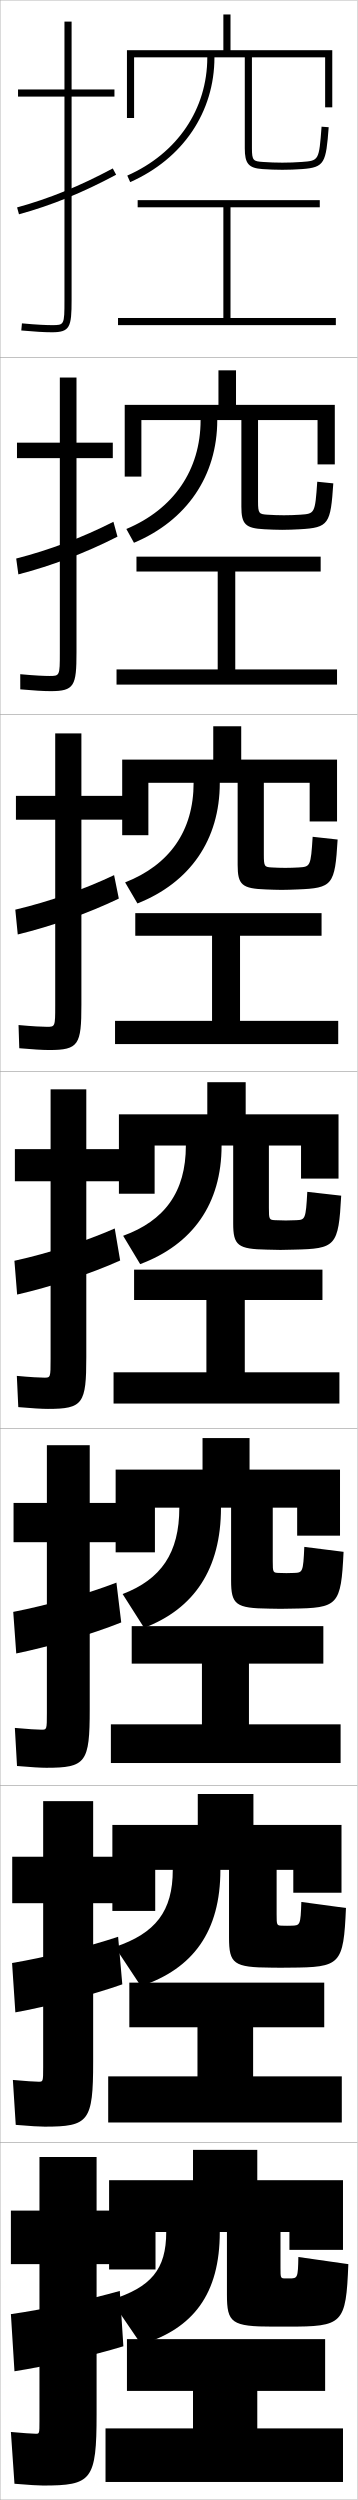
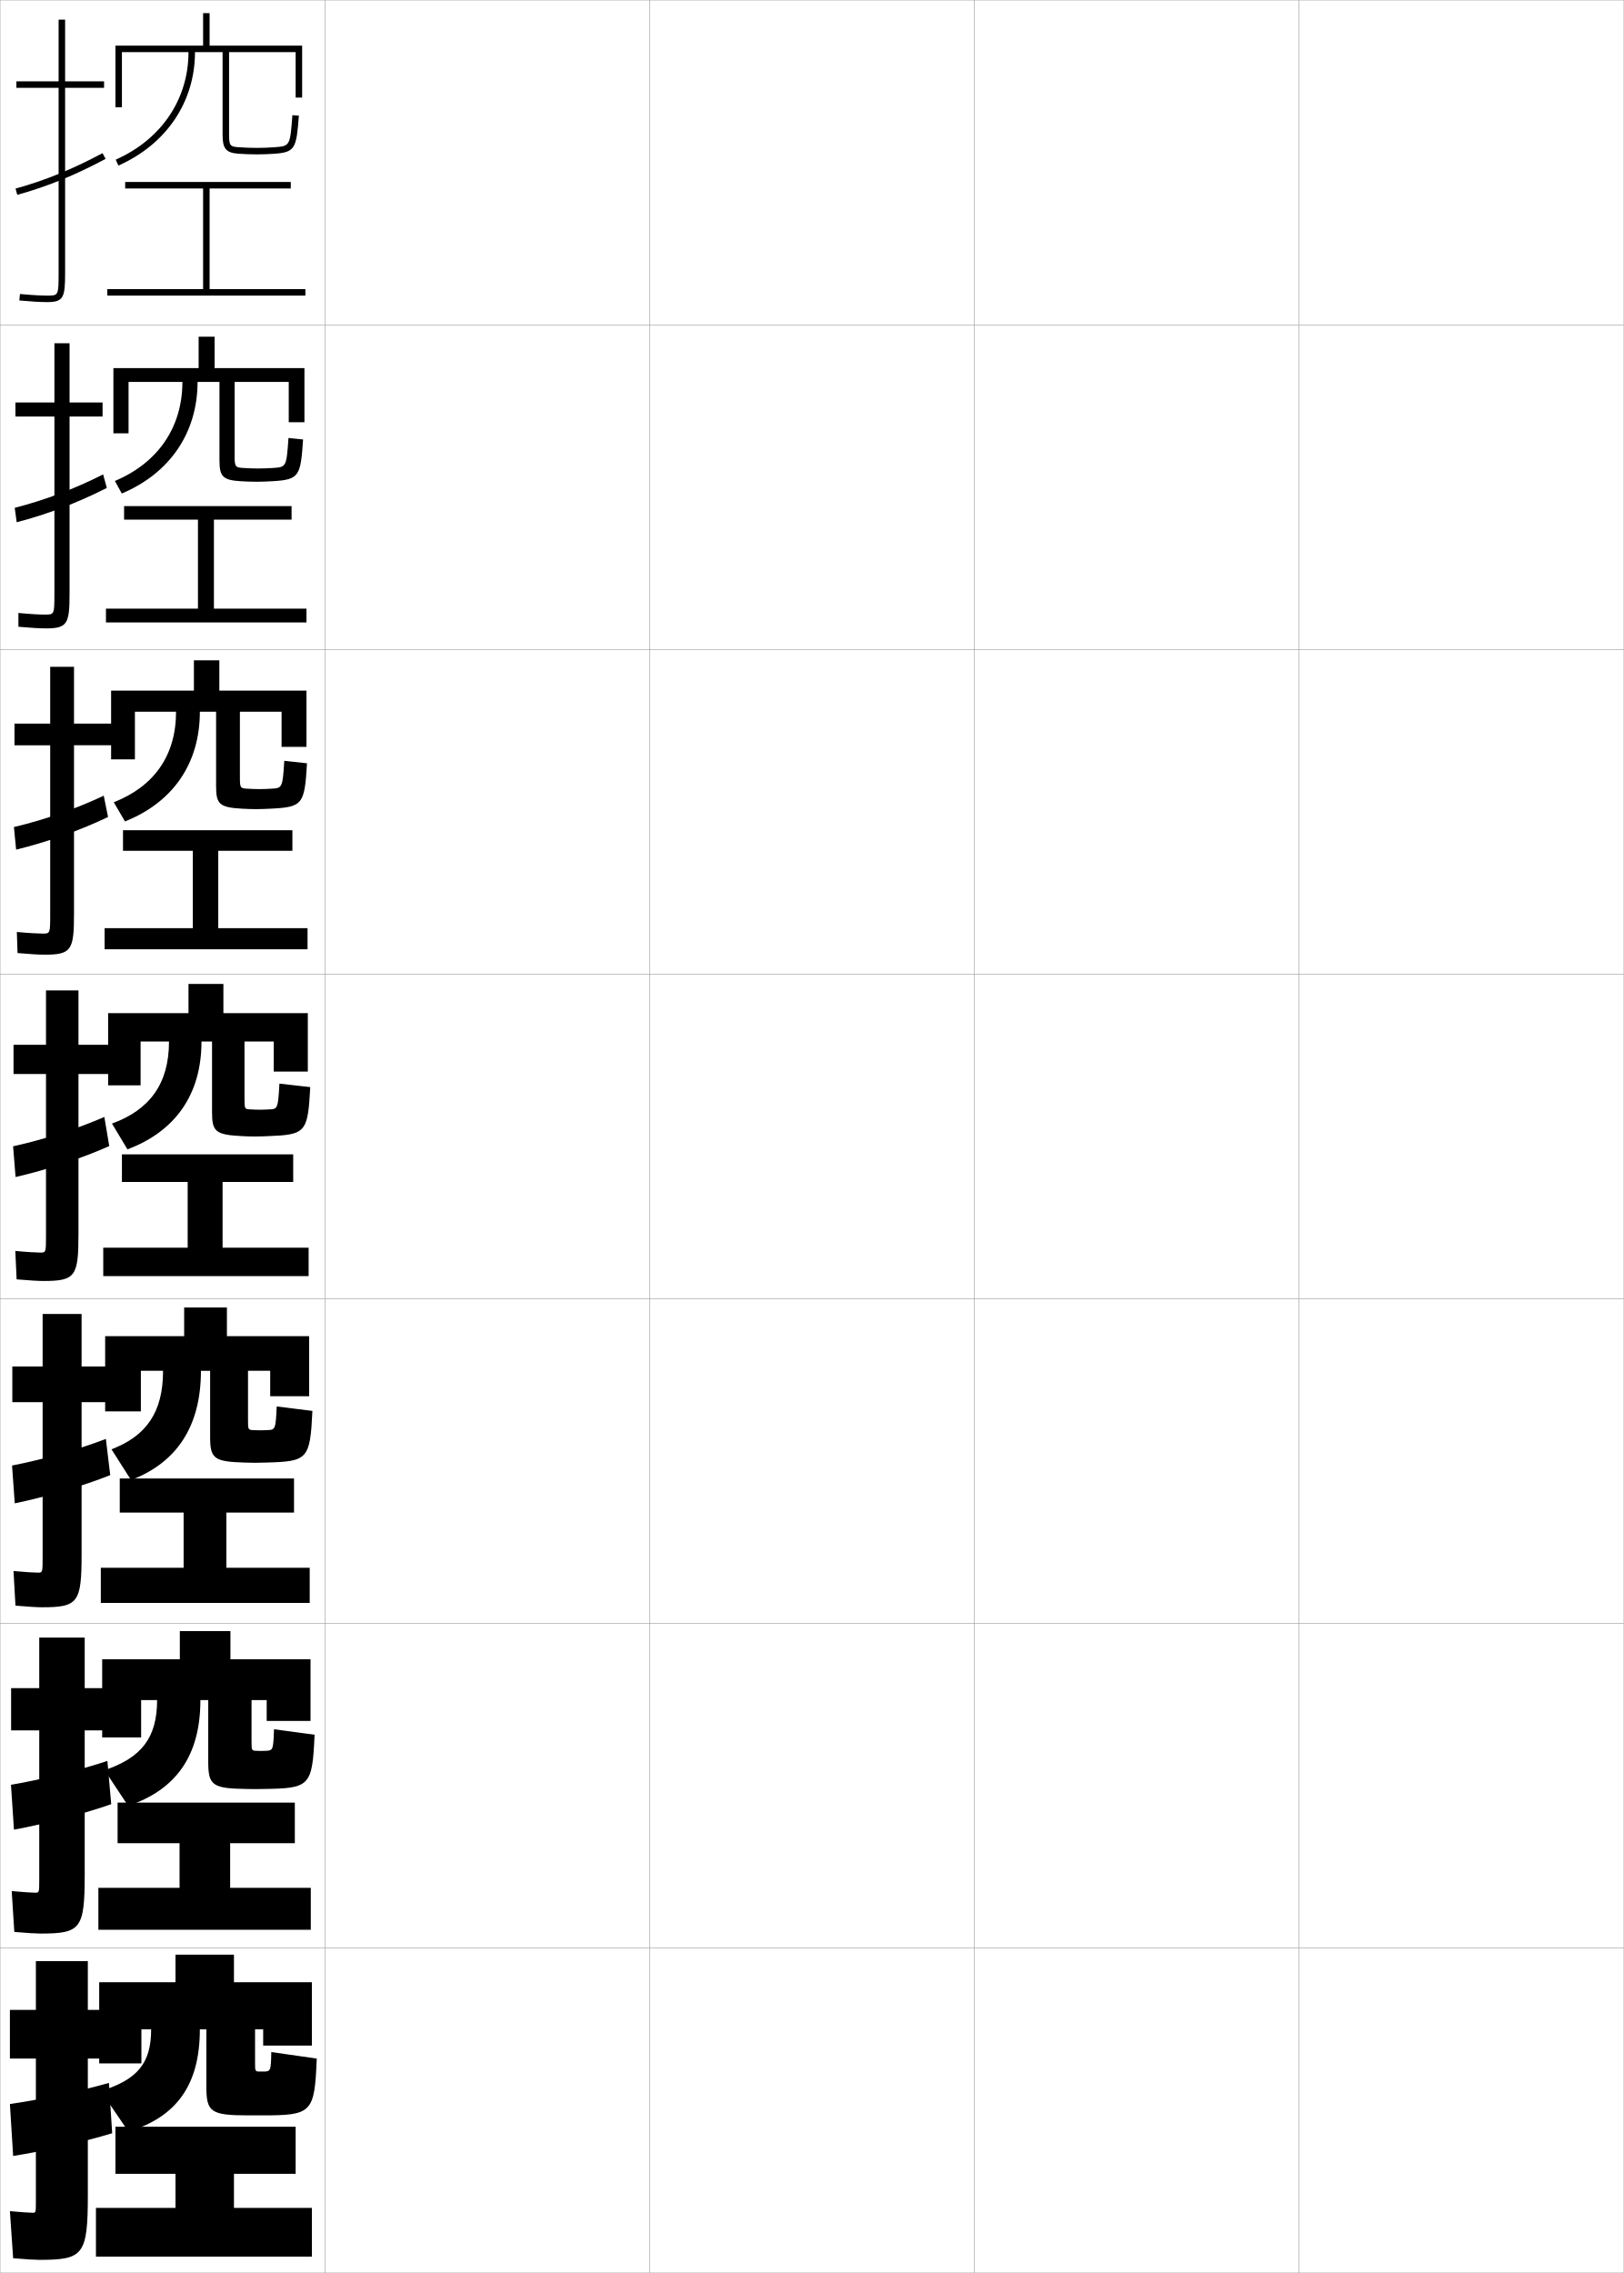
- <svg xmlns="http://www.w3.org/2000/svg" width="100.1" height="700.1" viewBox="0 0 100.1 700.1" overflow="visible" enable-background="new 0 0 100.1 700.1" xml:space="preserve">
+ <svg xmlns="http://www.w3.org/2000/svg" width="500.1" height="700.1" viewBox="0 0 500.1 700.1" overflow="visible" enable-background="new 0 0 500.1 700.1" xml:space="preserve">
  <g id="glyphs">
    <g>
      <rect x="0.05" y="0.05" fill="none" stroke="#999999" stroke-width="0.1" width="100" height="100" />
      <rect x="0.05" y="100.05" fill="none" stroke="#999999" stroke-width="0.1" width="100" height="100" />
      <rect x="0.05" y="200.05" fill="none" stroke="#999999" stroke-width="0.1" width="100" height="100" />
      <rect x="0.05" y="300.05" fill="none" stroke="#999999" stroke-width="0.1" width="100" height="100" />
      <rect x="0.05" y="400.05" fill="none" stroke="#999999" stroke-width="0.1" width="100" height="100" />
      <rect x="0.05" y="500.05" fill="none" stroke="#999999" stroke-width="0.1" width="100" height="100" />
      <rect x="0.05" y="600.05" fill="none" stroke="#999999" stroke-width="0.1" width="100" height="100" />
+       <rect x="100.05" y="0.05" fill="none" stroke="#999999" stroke-width="0.1" width="100" height="100" />
+       <rect x="100.05" y="100.05" fill="none" stroke="#999999" stroke-width="0.1" width="100" height="100" />
+       <rect x="100.05" y="200.05" fill="none" stroke="#999999" stroke-width="0.1" width="100" height="100" />
+       <rect x="100.05" y="300.05" fill="none" stroke="#999999" stroke-width="0.1" width="100" height="100" />
+       <rect x="100.05" y="400.05" fill="none" stroke="#999999" stroke-width="0.1" width="100" height="100" />
+       <rect x="100.05" y="500.05" fill="none" stroke="#999999" stroke-width="0.1" width="100" height="100" />
+       <rect x="100.05" y="600.05" fill="none" stroke="#999999" stroke-width="0.1" width="100" height="100" />
+       <rect x="200.05" y="0.05" fill="none" stroke="#999999" stroke-width="0.1" width="100" height="100" />
+       <rect x="200.05" y="100.05" fill="none" stroke="#999999" stroke-width="0.1" width="100" height="100" />
+       <rect x="200.05" y="200.05" fill="none" stroke="#999999" stroke-width="0.1" width="100" height="100" />
+       <rect x="200.05" y="300.05" fill="none" stroke="#999999" stroke-width="0.1" width="100" height="100" />
+       <rect x="200.05" y="400.05" fill="none" stroke="#999999" stroke-width="0.1" width="100" height="100" />
+       <rect x="200.05" y="500.05" fill="none" stroke="#999999" stroke-width="0.1" width="100" height="100" />
+       <rect x="200.05" y="600.05" fill="none" stroke="#999999" stroke-width="0.1" width="100" height="100" />
+       <rect x="300.05" y="0.05" fill="none" stroke="#999999" stroke-width="0.1" width="100" height="100" />
+       <rect x="300.05" y="100.05" fill="none" stroke="#999999" stroke-width="0.1" width="100" height="100" />
+       <rect x="300.05" y="200.05" fill="none" stroke="#999999" stroke-width="0.1" width="100" height="100" />
+       <rect x="300.05" y="300.05" fill="none" stroke="#999999" stroke-width="0.1" width="100" height="100" />
+       <rect x="300.05" y="400.05" fill="none" stroke="#999999" stroke-width="0.1" width="100" height="100" />
+       <rect x="300.05" y="500.05" fill="none" stroke="#999999" stroke-width="0.1" width="100" height="100" />
+       <rect x="300.05" y="600.05" fill="none" stroke="#999999" stroke-width="0.1" width="100" height="100" />
+       <rect x="400.05" y="0.05" fill="none" stroke="#999999" stroke-width="0.1" width="100" height="100" />
+       <rect x="400.05" y="100.05" fill="none" stroke="#999999" stroke-width="0.1" width="100" height="100" />
+       <rect x="400.05" y="200.05" fill="none" stroke="#999999" stroke-width="0.1" width="100" height="100" />
+       <rect x="400.05" y="300.05" fill="none" stroke="#999999" stroke-width="0.1" width="100" height="100" />
+       <rect x="400.05" y="400.05" fill="none" stroke="#999999" stroke-width="0.1" width="100" height="100" />
+       <rect x="400.05" y="500.05" fill="none" stroke="#999999" stroke-width="0.1" width="100" height="100" />
+       <rect x="400.05" y="600.05" fill="none" stroke="#999999" stroke-width="0.1" width="100" height="100" />
    </g>
    <g>
      <polygon points="64.55,89.05 64.55,58.05 89.55,58.05 89.55,56.05       38.55,56.05 38.55,58.05 62.55,58.05 62.55,89.05 33.05,89.05       33.05,91.05 94.05,91.05 94.05,89.05 " />
      <polygon points="89.799,155.883 38.216,155.883 38.216,160.05 60.966,160.05       60.966,187.466 32.633,187.466 32.633,191.716 94.383,191.716 94.383,187.466       65.883,187.466 65.883,160.05 89.799,160.05 " />
      <polygon points="90.05,255.716 37.883,255.716 37.883,262.05 59.383,262.05       59.383,285.883 32.217,285.883 32.217,292.383 94.716,292.383 94.716,285.883       67.217,285.883 67.217,262.05 90.05,262.05 " />
      <polygon points="90.3,355.55 37.55,355.55 37.55,364.05 57.8,364.05       57.8,384.3 31.8,384.3 31.8,393.05 95.05,393.05 95.05,384.3       68.55,384.3 68.55,364.05 90.3,364.05 " />
      <polygon points="90.549,455.383 36.883,455.383 36.883,465.883 56.55,465.883       56.55,482.883 31.049,482.883 31.049,493.716 95.383,493.716 95.383,482.883       69.716,482.883 69.716,465.883 90.549,465.883 " />
      <polygon points="90.8,555.217 36.217,555.217 36.217,567.717 55.3,567.717       55.3,581.467 30.3,581.467 30.3,594.383 95.716,594.383 95.716,581.467       70.883,581.467 70.883,567.717 90.8,567.717 " />
      <polygon points="72.05,669.55 91.05,669.55 91.05,655.05 35.55,655.05       35.55,669.55 54.05,669.55 54.05,680.05 29.55,680.05 29.55,695.05       96.05,695.05 96.05,680.05 72.05,680.05 " />
    </g>
    <g>
      <g>
        <path d="M12.05,696.05c13.625,0,15-1.419,15-20v-42h8v-15h-8v-15h-16v15h-8v15h8v44       c0,3.466-0.031,3.5-1,3.5c-0.781,0-3.946-0.21-7-0.5l1,14.5       C8.266,695.909,10.894,696.05,12.05,696.05z" />
        <path d="M33.55,641.55c-8.625,2.46-21.272,5.196-30.5,6.5l1,16       c8.383-1.281,22.007-4.383,30.5-7L33.55,641.55z" />
      </g>
      <g>
        <path d="M34.588,519.967h-8.5v-15.584H12.088v15.584H3.422v13h8.667v45.916       c0,4.055-0.03,4.083-1.25,4.083c-0.887,0-3.959-0.189-7.234-0.499L4.406,595.049       c4.102,0.354,6.787,0.501,8.099,0.501c12.364,0,13.583-1.429,13.583-18.167       v-44.416h8.5V519.967z" />
        <path d="M33.077,542.374c-8.395,2.803-20.28,5.762-29.698,7.348l0.92,13.822       c8.747-1.576,21.548-4.864,29.951-7.847L33.077,542.374z" />
      </g>
      <g>
        <path d="M34.128,420.883h-9v-16.166h-12v16.166H3.795v11h9.333v47.834       c0,4.643-0.03,4.666-1.5,4.666c-0.992,0-3.972-0.169-7.469-0.498l0.604,10.664       c3.987,0.349,6.73,0.501,8.198,0.501c11.103,0,12.167-1.438,12.167-16.333       v-46.834h9V420.883z" />
        <path d="M32.604,443.197c-8.164,3.146-19.288,6.328-28.897,8.197l0.841,11.644       c9.111-1.87,21.088-5.346,29.401-8.693L32.604,443.197z" />
      </g>
      <g>
        <path d="M33.667,321.8h-9.5v-16.75h-10v16.75h-10v9h10v49.75c0,5.231-0.029,5.25-1.75,5.25       c-1.098,0-3.984-0.148-7.703-0.498l0.406,8.746       c3.873,0.344,6.674,0.502,8.297,0.502c9.842,0,10.75-1.448,10.75-14.5v-49.25h9.5V321.8z" />
        <path d="M33.649,352.992l-1.518-8.971c-7.934,3.489-18.295,6.894-28.096,9.046       l0.762,9.465C14.272,360.367,25.427,356.705,33.649,352.992z" />
      </g>
    </g>
    <g>
      <path d="M35.127,222.883H22.794v-17.5h-7.333v17.5h-11v6.667h11v52.167      c0,5.821-0.042,5.833-2.333,5.833c-1.204,0-3.997-0.128-7.938-0.498l0.208,6.495      c3.759,0.339,6.617,0.502,8.396,0.502c8.248,0,9-1.457,9-12.667      v-51.833h12.333V222.883z" />
      <path d="M4.285,254.74l0.685,6.953c9.371-2.284,19.689-5.899,28.304-10.055      l-1.327-6.567C23.569,249.052,13.824,252.478,4.285,254.74z" />
    </g>
    <g>
      <path d="M31.589,123.966H21.422v-18.25h-4.667v18.25h-12v4.333h12v54.583      c0,6.41-0.053,6.417-2.917,6.417c-1.309,0-4.01-0.107-8.172-0.497l0.012,4.243      c3.645,0.334,6.56,0.503,8.494,0.503c6.654,0,7.25-1.466,7.25-10.833v-54.417      h10.167V123.966z" />
      <path d="M4.535,156.413l0.608,4.44c9.266-2.403,18.748-5.972,27.755-10.569      l-1.136-4.165C22.942,150.593,13.812,154.042,4.535,156.413z" />
    </g>
    <g>
      <path d="M32.05,25.05h-12v-19h-2v19h-13v2h13v57c0,7-0.065,7-3.5,7      c-1.415,0-4.022-0.086-8.407-0.496l-0.186,1.992      c3.531,0.329,6.503,0.504,8.593,0.504c5.06,0,5.5-1.475,5.5-9v-57h12V25.05z" />
      <path d="M4.784,58.086l0.531,1.928c9.162-2.521,17.808-6.044,27.207-11.083      l-0.945-1.762C22.313,52.135,13.8,55.604,4.784,58.086z" />
    </g>
    <path d="M81.05,638.05c-0.12,0-0.386,0-0.5,0c-0.113,0-0.38,0-0.5,0     c-1.489,0-1.5-0.005-1.5-3v-10h2.5v5h15v-19.5h-24v-8.5h-18v8.5h-23.5v25h13v-10.5h3     c0,10.478-4.237,15.503-15.5,19l8.5,12.5c14.604-4.456,22-14.151,22-31.5h2v17.547     c0,7.909,1.266,8.953,13,8.953c0.729,0,1.317,0,2,0s1.271,0,2,0     c15.515,0,16.334-0.653,17-17.5l-14-2C83.444,637.936,83.347,638.05,81.05,638.05z" />
-     <path d="M81.705,539.267c-0.394,0.011-0.928,0.027-1.321,0.027     c-0.384,0-0.926-0.018-1.321-0.027c-1.556-0.04-1.596-0.062-1.596-3.133v-12.5     h4.667v6.416h13.5v-19H70.967v-8.666H55.384v8.666H31.467v24.084h12v-11.5h4.917     c0,11.602-4.822,17.775-16.188,21.59l7.256,10.979     c14.635-4.883,22.266-15.304,22.266-32.568h2.417v18.955     c0,7.35,1.273,8.379,11.821,8.428c0.909,0.007,1.729,0.026,2.595,0.026     c0.875,0,1.688-0.019,2.596-0.026c14.239-0.083,15.041-0.74,15.737-16.704     l-12.499-1.692C84.176,539.104,84.049,539.203,81.705,539.267z" />
-     <path d="M82.36,440.484c-0.667,0.025-1.469,0.053-2.143,0.053     c-0.653,0-1.472-0.028-2.143-0.053c-1.622-0.061-1.691-0.122-1.691-3.268v-15     h6.833v7.833h12v-18.5H69.884v-8.833H56.717v8.833H32.384v23.167h11v-12.5h6.833     c0,12.726-5.108,20.049-15.877,24.181l6.012,9.457     c14.009-5.31,21.531-16.456,21.531-33.638h2.833v20.364     c0,6.789,1.282,7.804,10.643,7.901c1.09,0.015,2.143,0.054,3.19,0.054     c1.067,0,2.103-0.036,3.191-0.054c12.962-0.165,13.748-0.825,14.474-15.907     l-10.998-1.384C84.907,440.271,84.752,440.393,82.36,440.484z" />
+     <path d="M48.384,523.633c0,11.602-4.822,17.775-16.188,21.59l7.256,10.979     c14.635-4.883,22.266-15.304,22.266-32.568h2.416v18.956     c0,7.3,1.222,8.286,11.822,8.427c0.909,0.021,1.73,0.034,2.595,0.034     c0.875,0,1.687-0.021,2.596-0.034c14.286-0.195,15.043-0.782,15.737-16.703     l-12.499-1.692c-0.208,6.483-0.327,6.583-2.679,6.646     c-0.394,0.011-0.928,0.033-1.321,0.033c-0.383,0-0.926-0.021-1.322-0.033     c-1.581-0.052-1.595-0.044-1.595-3.134v-12.5h4.667v6.417h13.5v-19H70.967v-8.667     H55.383v8.667H31.466v24.083h12v-11.5H48.384z" />
+     <path d="M50.217,422.217c0,12.726-5.108,20.049-15.877,24.181l6.012,9.457     c14.009-5.31,21.531-16.456,21.531-33.638h2.833v20.364     c0,6.69,1.178,7.62,10.643,7.901c1.09,0.043,2.143,0.067,3.19,0.067     c1.067,0,2.103-0.04,3.191-0.067c13.057-0.333,13.753-0.912,14.474-15.907     l-10.998-1.384c-0.312,7.081-0.449,7.201-2.858,7.293     c-0.668,0.025-1.469,0.065-2.143,0.065c-0.653,0-1.473-0.034-2.143-0.065     c-1.674-0.077-1.691-0.084-1.691-3.268v-15h6.833v7.833h12v-18.5H69.884v-8.833     H56.717v8.833H32.384v23.167h11v-12.5H50.217z" />
    <g>
      <g>
        <path d="M84.623,47.347c6.323-0.465,6.664-1.752,7.424-11.721l-1.994-0.152       c-0.726,9.525-0.726,9.523-5.575,9.879c-1.761,0.129-3.637,0.197-5.427,0.197       c-1.733,0-3.661-0.069-5.429-0.197c-2.635-0.19-3.072-0.32-3.072-3.803v-25.5       h20.5v14h2v-16h-28.5v-10h-2v10h-27v19h2v-17h20.5c0,14.524-8.376,26.906-22.405,33.121l0.811,1.828       c14.774-6.545,23.595-19.61,23.595-34.949h8.5v25.5       c0,4.272,1.06,5.52,4.928,5.797c1.812,0.13,3.794,0.203,5.573,0.203       C80.888,47.55,82.815,47.479,84.623,47.347z" />
      </g>
-       <path d="M83.986,148.213c8.108-0.439,8.595-1.472,9.353-12.85l-4.495-0.46      c-0.622,8.909-0.683,8.957-4.729,9.232c-1.488,0.101-3.095,0.158-4.606,0.158      c-1.463,0-3.113-0.059-4.607-0.158c-2.319-0.153-2.643-0.274-2.643-3.669      v-22.833h16.667v12.417h4.833v-16.667H66.092v-9.667h-4.917v9.667h-26.25v20.083      h4.667v-15.833h16.583c0,14.036-7.592,24.964-20.792,30.504l2.13,3.864      c14.746-6.197,23.329-18.699,23.329-34.369h6.75v24.258      c0,4.924,1.139,6.053,6.44,6.323c1.633,0.083,3.381,0.163,4.978,0.163      C80.653,148.376,82.357,148.302,83.986,148.213z" />
-       <path d="M83.267,249.081c9.896-0.372,10.525-1.191,11.282-13.98l-6.995-0.768      c-0.519,8.293-0.641,8.39-3.884,8.586c-1.214,0.073-2.553,0.119-3.785,0.119      c-1.193,0-2.565-0.048-3.785-0.119c-2.004-0.115-2.215-0.227-2.215-3.535      v-20.167h12.833v10.833h7.667v-17.333H67.551v-9.333h-7.833v9.333h-25.5v21.167      h7.333v-14.667h12.667c0,13.548-6.809,23.021-19.179,27.888l3.449,5.9      c14.717-5.849,23.063-17.786,23.063-33.788h5v23.016      c0,5.576,1.215,6.618,7.952,6.849c1.453,0.05,2.969,0.122,4.382,0.122      C80.337,249.203,81.818,249.135,83.267,249.081z" />
-       <path d="M74.765,349.948c1.271,0.022,2.556,0.081,3.786,0.081      c1.26,0,2.518-0.055,3.787-0.081c11.686-0.247,12.455-0.911,13.211-15.11      l-9.496-1.076c-0.415,7.678-0.598,7.823-3.038,7.939      c-0.941,0.045-2.011,0.08-2.964,0.08c-0.923,0-2.018-0.037-2.964-0.08      c-1.688-0.077-1.786-0.18-1.786-3.401v-17.5h9v9.25h10.5v-18h-26v-9h-10.75v9h-24.75v22.25h10v-13.5      h8.75c0,13.061-6.025,21.079-17.565,25.271l4.769,7.936      c14.688-5.5,22.797-16.874,22.797-33.207h3.25v21.773      C65.301,348.802,66.592,349.803,74.765,349.948z" />
+       <path d="M84.115,144.135c-1.488,0.101-3.095,0.164-4.606,0.164      c-1.463,0-3.113-0.061-4.607-0.164c-2.345-0.161-2.643-0.255-2.643-3.669      v-22.833h16.667v12.417h4.833v-16.667H66.092v-9.667h-4.917v9.667h-26.25v20.083      h4.667v-15.833h16.583c0,14.036-7.592,24.964-20.792,30.504l2.13,3.864      c14.746-6.197,23.329-18.699,23.329-34.369h6.75v24.258      c0,4.875,1.086,5.982,6.44,6.323c1.632,0.104,3.381,0.169,4.978,0.169      c1.645,0,3.348-0.072,4.977-0.169c8.157-0.489,8.597-1.515,9.353-12.85      l-4.495-0.46C88.222,143.813,88.169,143.859,84.115,144.135z" />
+       <path d="M83.67,242.918c-1.215,0.073-2.553,0.131-3.785,0.131      c-1.193,0-2.566-0.053-3.785-0.131c-2.056-0.13-2.215-0.189-2.215-3.535      v-20.167h12.833v10.833h7.667v-17.333H67.551v-9.333h-7.833v9.333h-25.5v21.167      h7.333v-14.667h12.667c0,13.548-6.809,23.021-19.179,27.888l3.449,5.9      c14.717-5.849,23.063-17.786,23.063-33.788h5v23.016      c0,5.478,1.111,6.458,7.952,6.849c1.452,0.083,2.969,0.136,4.382,0.136      c1.452,0,2.933-0.065,4.382-0.136c9.992-0.484,10.529-1.278,11.282-13.98      l-6.995-0.768C87.035,242.627,86.93,242.722,83.67,242.918z" />
+       <path d="M83.015,341.701c-0.942,0.045-2.011,0.099-2.964,0.099      c-0.923,0-2.019-0.045-2.964-0.099c-1.767-0.101-1.786-0.123-1.786-3.401v-17.5h9      v9.25h10.5v-18h-26v-9h-10.75v9h-24.75v22.25h10v-13.5h8.75c0,13.061-6.025,21.079-17.565,25.271      l4.769,7.936c14.688-5.5,22.797-16.874,22.797-33.207h3.25v21.773      c0,6.081,1.135,6.953,9.464,7.375c1.271,0.064,2.556,0.102,3.786,0.102      c1.26,0,2.518-0.055,3.787-0.102c11.829-0.438,12.462-1.041,13.211-15.11      l-9.496-1.076C85.638,341.441,85.48,341.584,83.015,341.701z" />
    </g>
  </g>
</svg>
